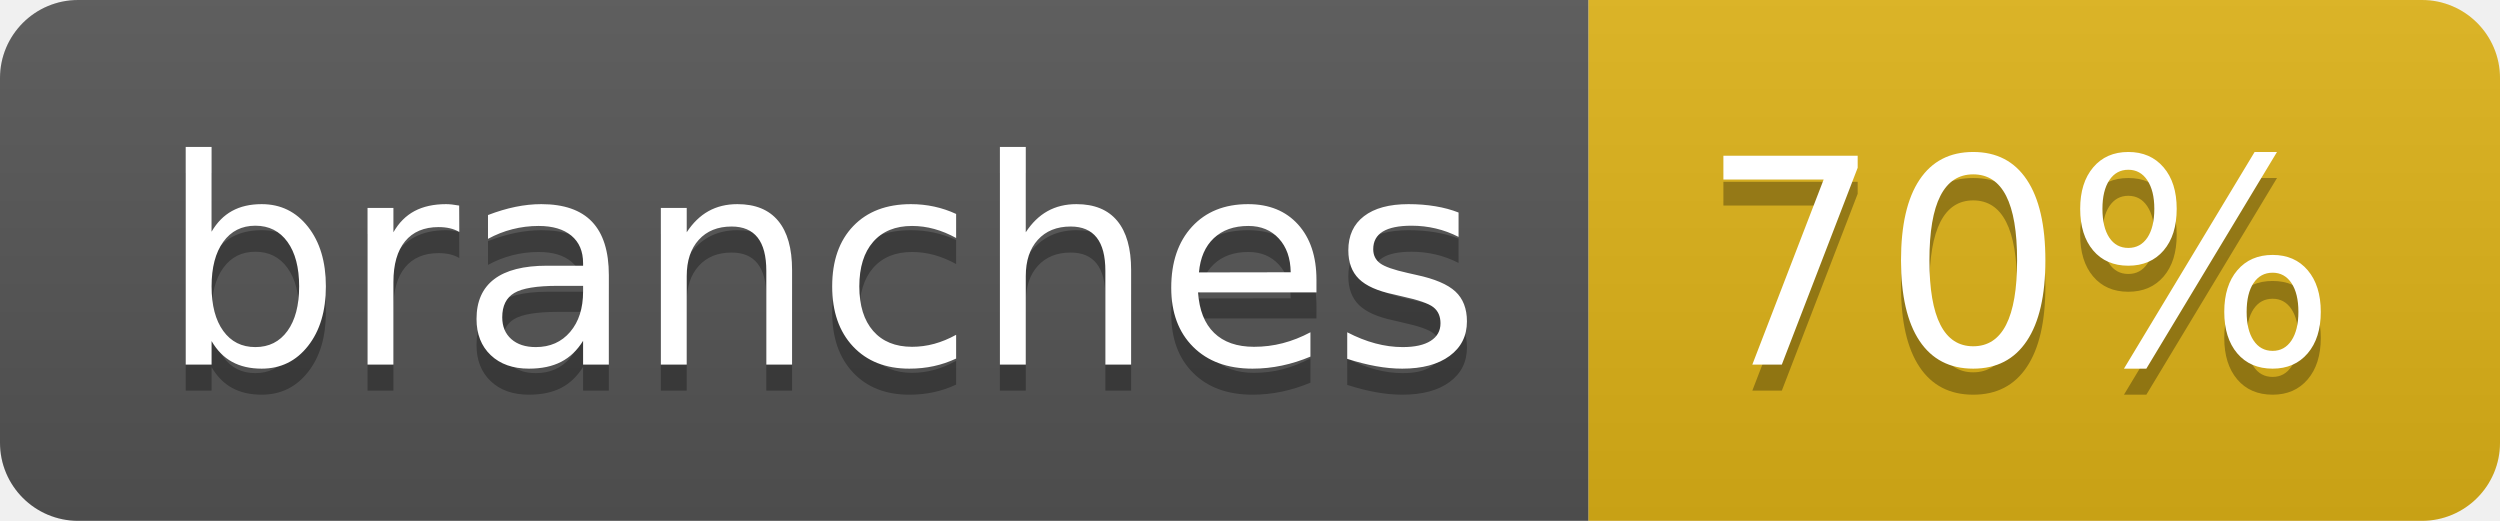
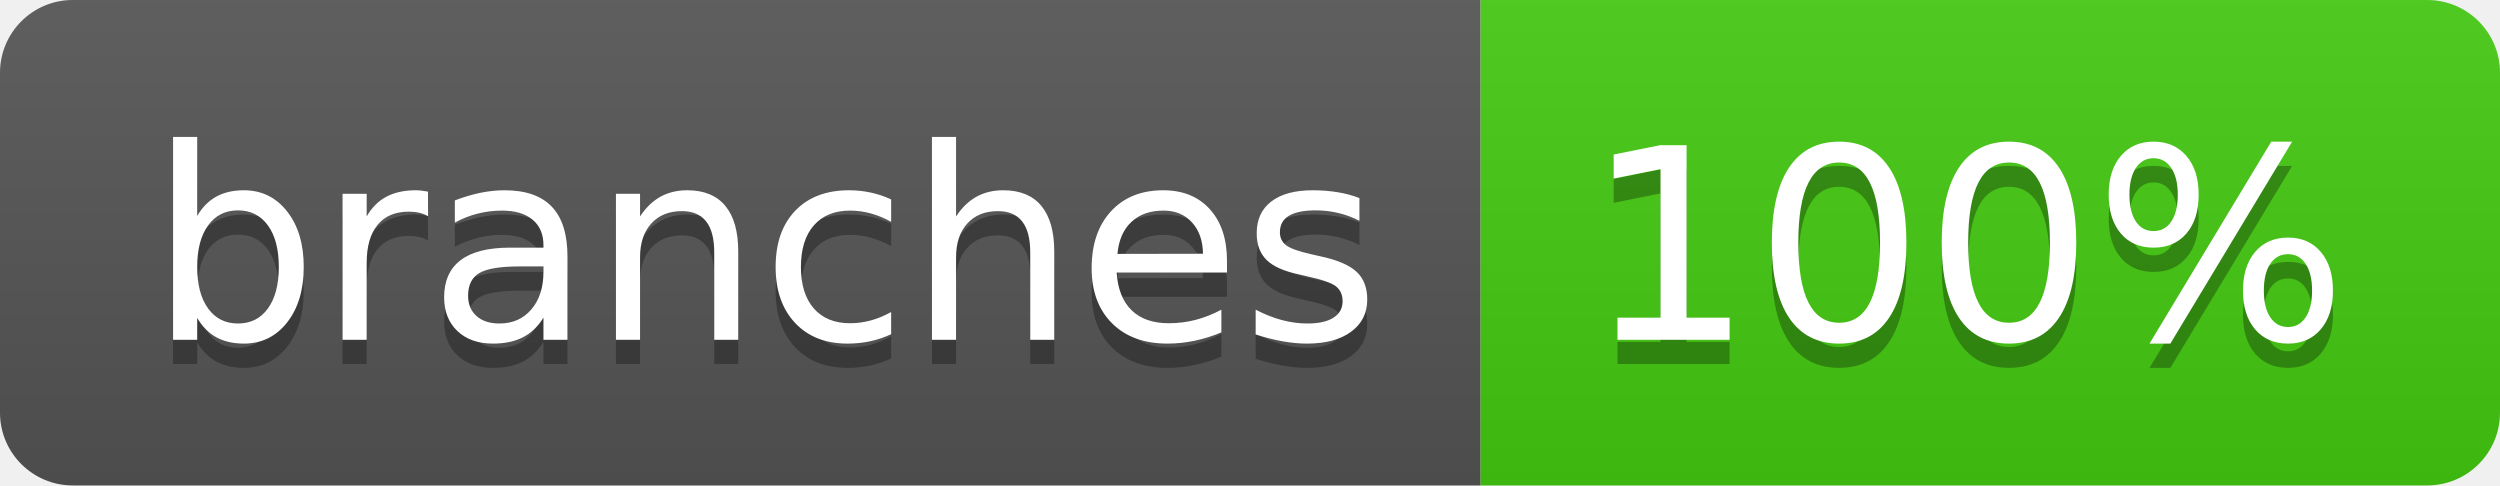
- <svg xmlns="http://www.w3.org/2000/svg" width="96" height="20" role="img" aria-label="branches: 70%">
+ <svg xmlns="http://www.w3.org/2000/svg" width="103" height="20" role="img" aria-label="branches: 100%">
  <linearGradient id="s" x2="0" y2="100%">
    <stop offset="0" stop-color="#bbb" stop-opacity=".1" />
    <stop offset="1" stop-opacity=".1" />
  </linearGradient>
  <clipPath id="r">
-     <rect width="96" height="20" rx="3" fill="#fff" />
+     <rect width="103" height="20" rx="3" fill="#fff" />
  </clipPath>
  <g clip-path="url(#r)">
    <rect width="61" height="20" fill="#555" />
-     <rect x="61" width="35" height="20" fill="#dfb317" />
-     <rect width="96" height="20" fill="url(#s)" />
+     <rect x="61" width="42" height="20" fill="#4c1" />
+     <rect width="103" height="20" fill="url(#s)" />
  </g>
  <g fill="#fff" text-anchor="middle" font-family="Verdana,Geneva,DejaVu Sans,sans-serif" text-rendering="geometricPrecision" font-size="110">
    <text aria-hidden="true" x="315" y="150" fill="#010101" fill-opacity=".3" transform="scale(.1)" textLength="507">branches</text>
    <text x="315" y="140" transform="scale(.1)" fill="#fff" textLength="507">branches</text>
-     <text aria-hidden="true" x="775" y="150" fill="#010101" fill-opacity=".3" transform="scale(.1)" textLength="245">70%</text>
-     <text x="775" y="140" transform="scale(.1)" fill="#fff" textLength="245">70%</text>
+     <text aria-hidden="true" x="810" y="150" fill="#010101" fill-opacity=".3" transform="scale(.1)" textLength="315">100%</text>
+     <text x="810" y="140" transform="scale(.1)" fill="#fff" textLength="315">100%</text>
  </g>
</svg>
